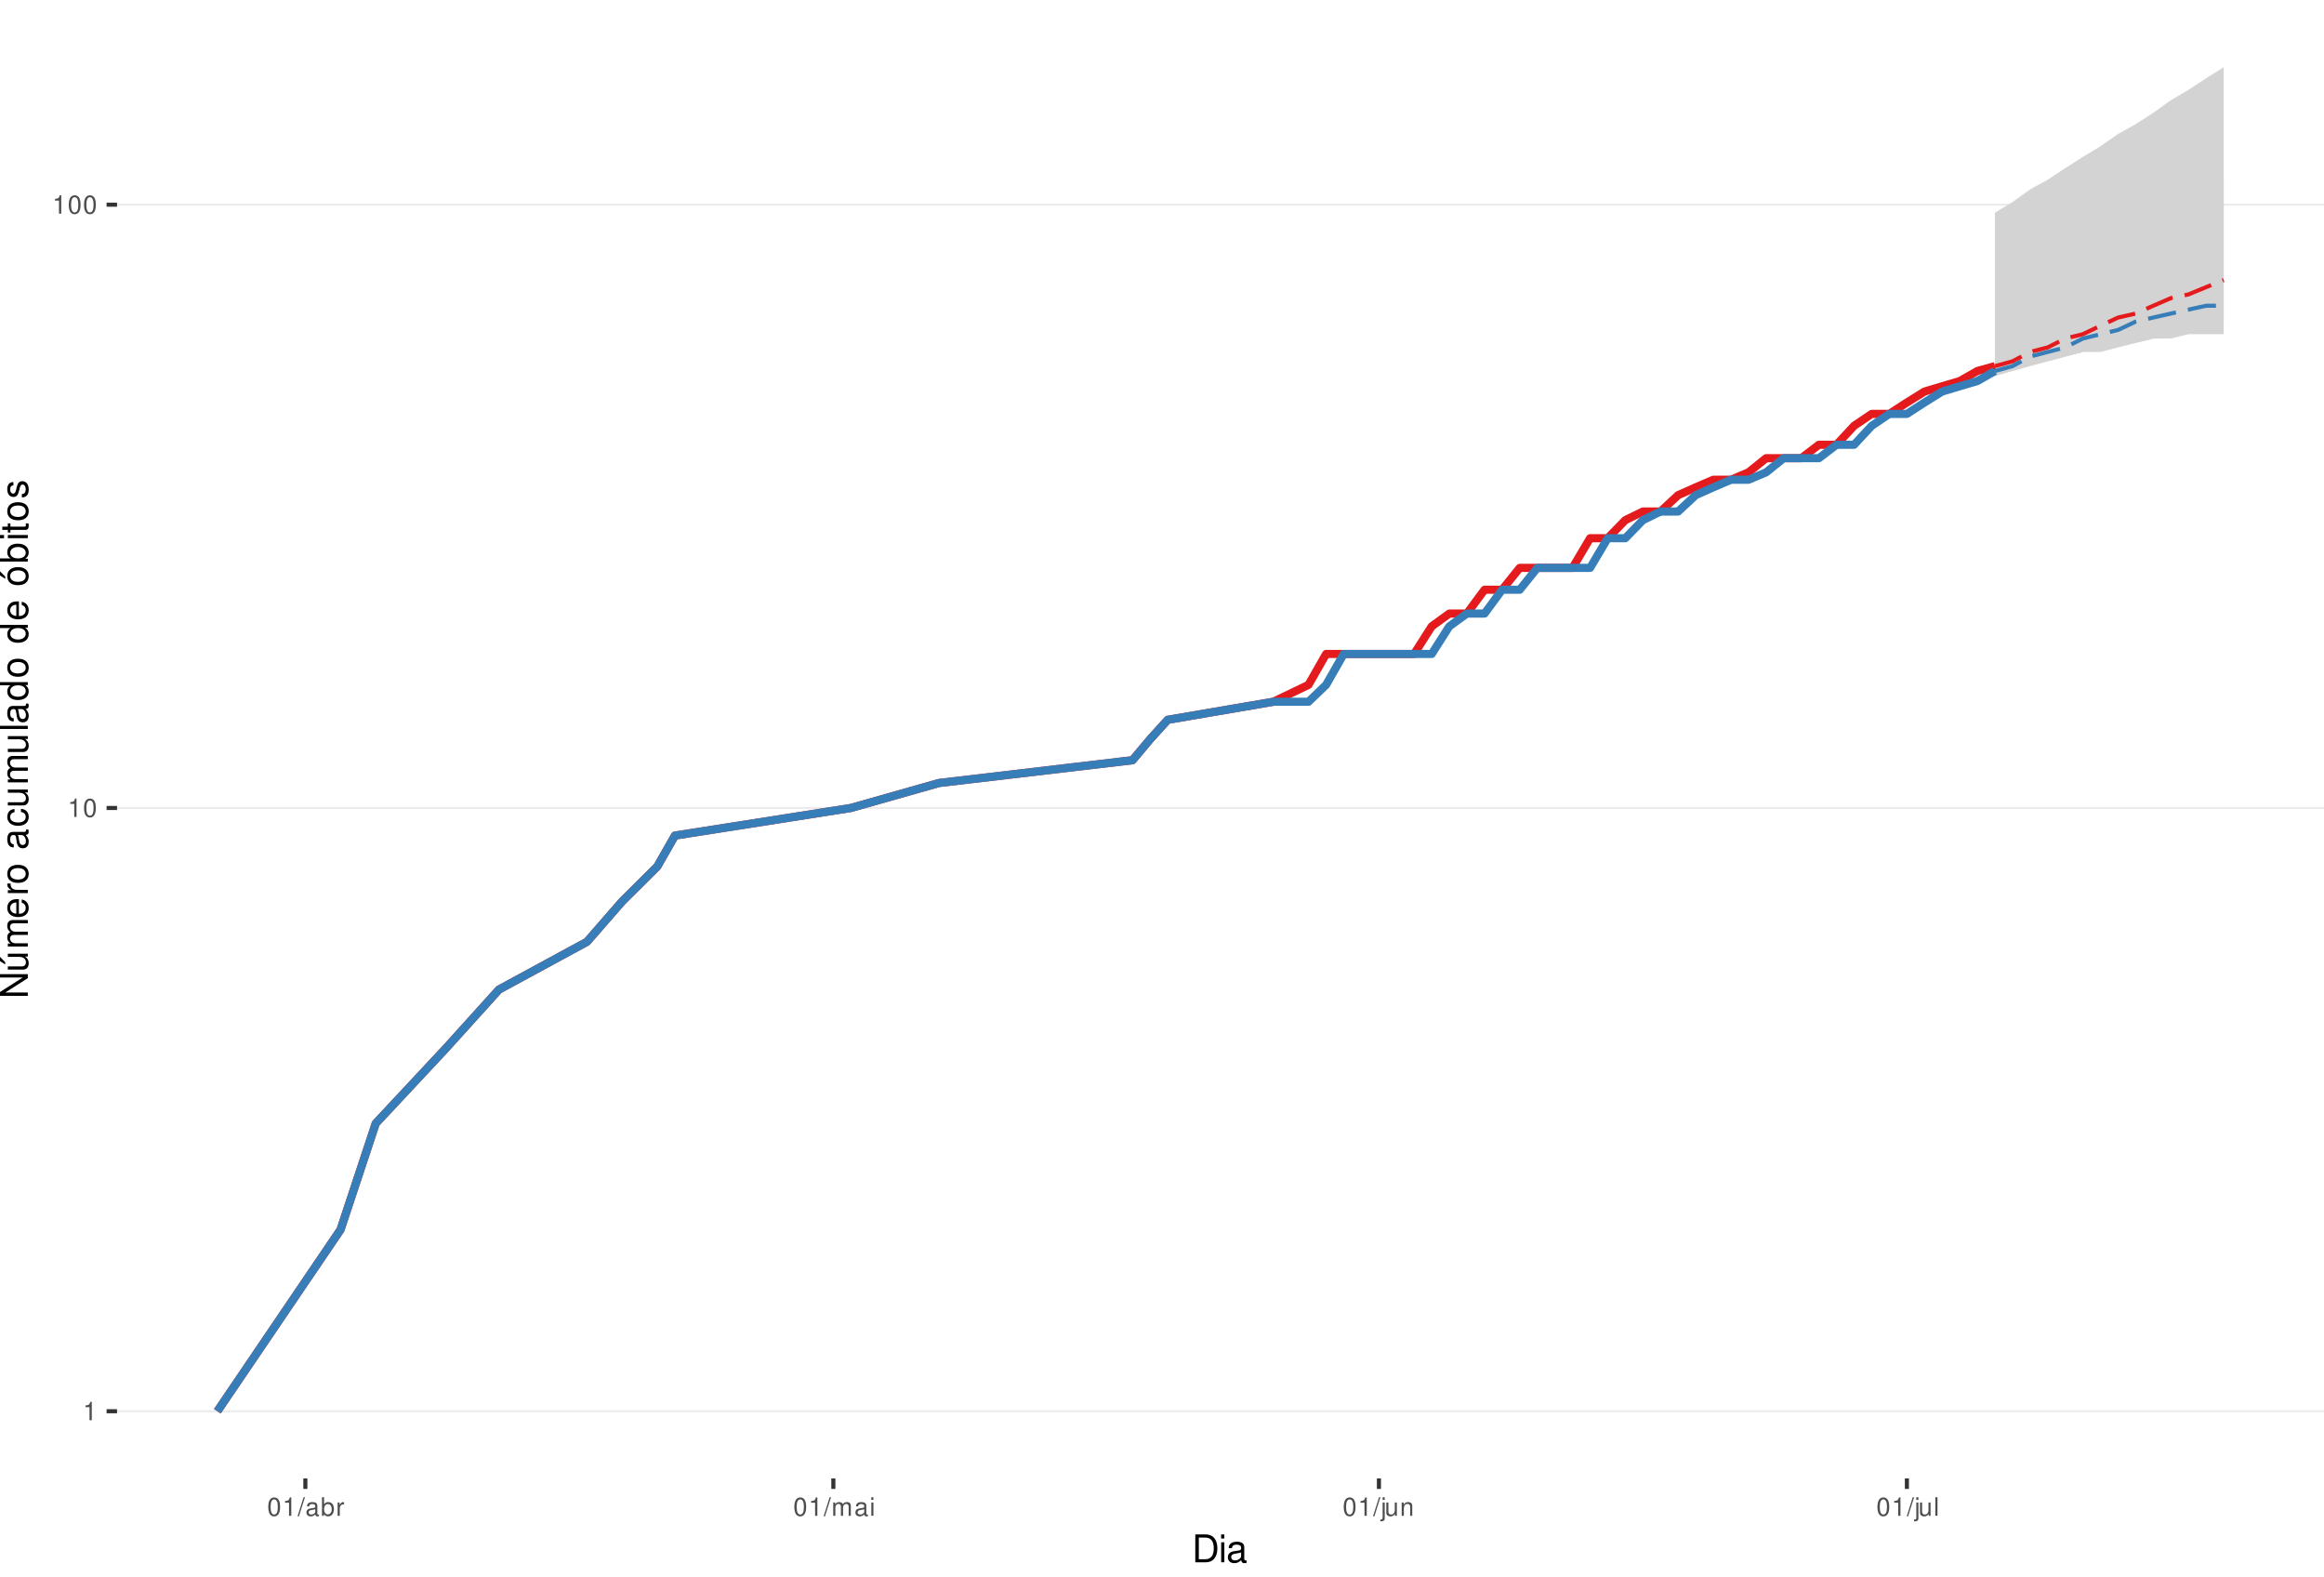
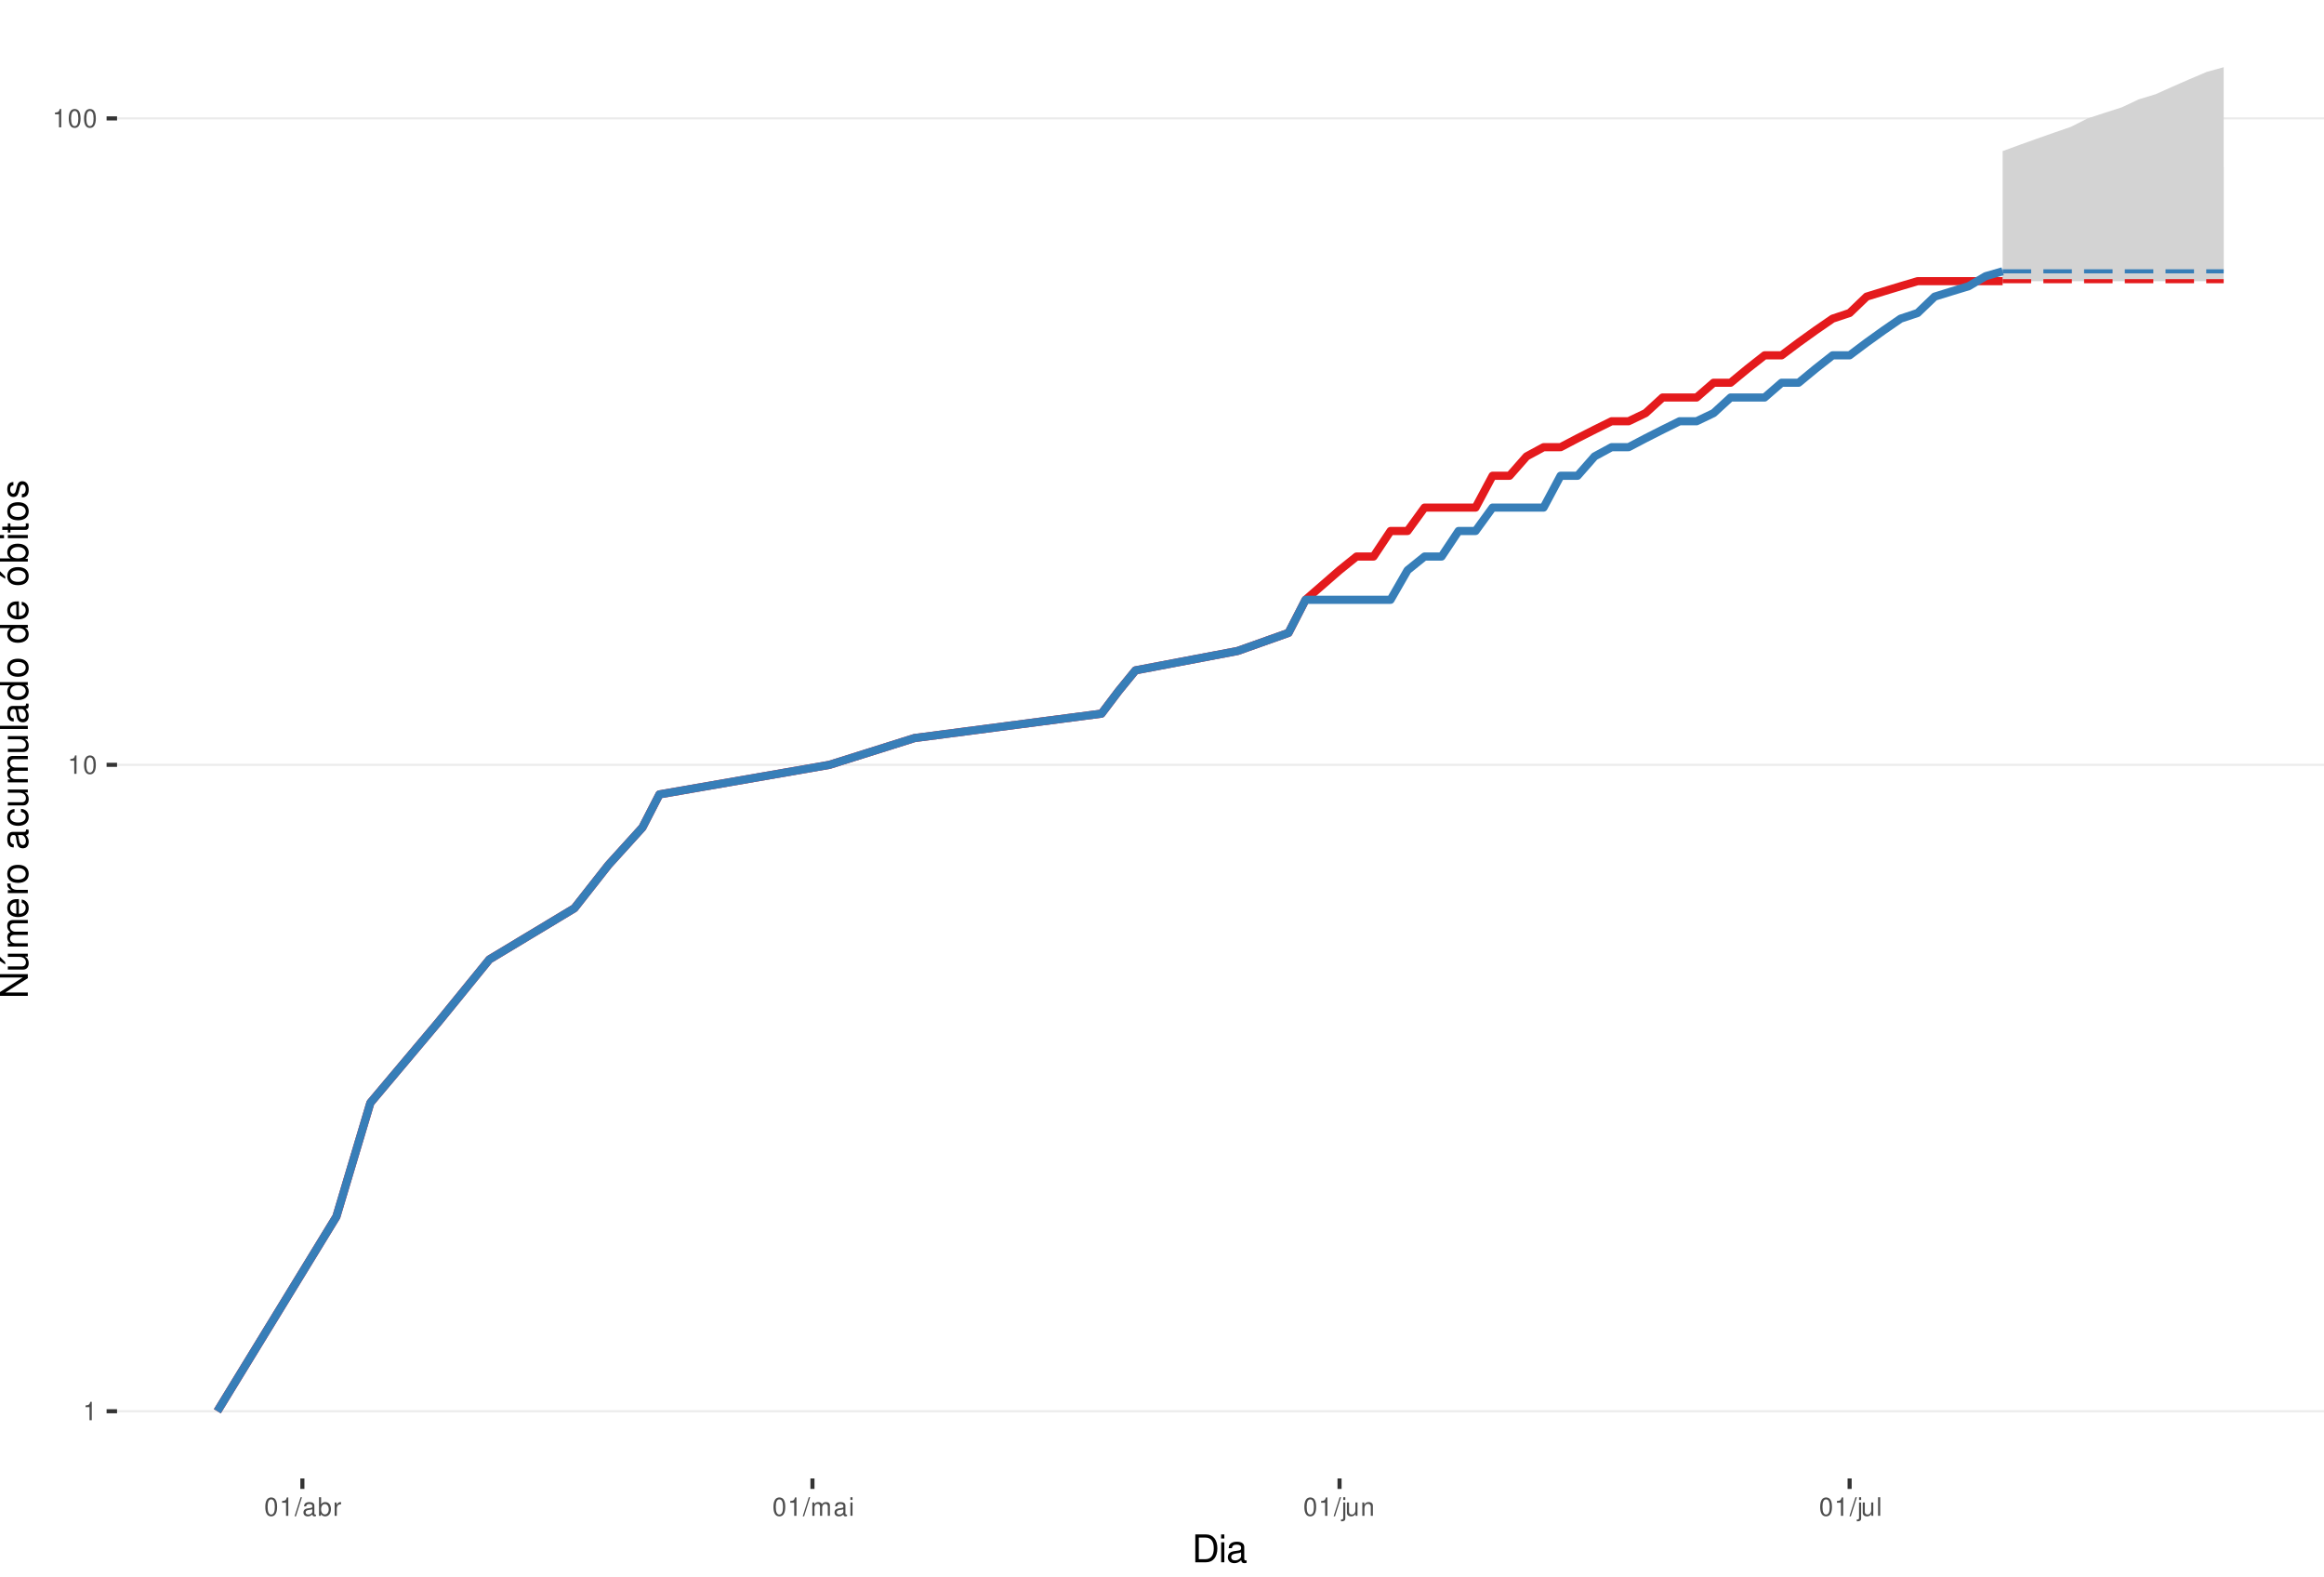
<svg xmlns="http://www.w3.org/2000/svg" xmlns:xlink="http://www.w3.org/1999/xlink" width="609pt" height="413pt" viewBox="0 0 609 413" version="1.1">
  <defs>
    <g>
      <symbol overflow="visible" id="glyph0-0">
        <path style="stroke:none;" d="" />
      </symbol>
      <symbol overflow="visible" id="glyph0-1">
        <path style="stroke:none;" d="M 1.719 -3.422 L 1.719 0 L 2.312 0 L 2.312 -4.812 L 1.922 -4.812 C 1.719 -4.078 1.578 -3.969 0.672 -3.859 L 0.672 -3.422 Z M 1.719 -3.422 " />
      </symbol>
      <symbol overflow="visible" id="glyph0-2">
        <path style="stroke:none;" d="M 1.828 -4.812 C 1.391 -4.812 0.984 -4.609 0.75 -4.281 C 0.438 -3.859 0.281 -3.219 0.281 -2.328 C 0.281 -0.703 0.812 0.156 1.828 0.156 C 2.828 0.156 3.375 -0.703 3.375 -2.297 C 3.375 -3.219 3.234 -3.844 2.922 -4.281 C 2.672 -4.625 2.281 -4.812 1.828 -4.812 Z M 1.828 -4.297 C 2.469 -4.297 2.781 -3.641 2.781 -2.344 C 2.781 -0.969 2.469 -0.328 1.812 -0.328 C 1.203 -0.328 0.891 -1 0.891 -2.328 C 0.891 -3.641 1.203 -4.297 1.828 -4.297 Z M 1.828 -4.297 " />
      </symbol>
      <symbol overflow="visible" id="glyph0-3">
        <path style="stroke:none;" d="M 1.531 -4.859 L -0.047 0.141 L 0.312 0.141 L 1.891 -4.859 Z M 1.531 -4.859 " />
      </symbol>
      <symbol overflow="visible" id="glyph0-4">
        <path style="stroke:none;" d="M 3.562 -0.328 C 3.5 -0.312 3.469 -0.312 3.438 -0.312 C 3.25 -0.312 3.141 -0.406 3.141 -0.578 L 3.141 -2.641 C 3.141 -3.25 2.688 -3.594 1.828 -3.594 C 1.312 -3.594 0.906 -3.438 0.672 -3.188 C 0.516 -3 0.453 -2.797 0.438 -2.453 L 0.984 -2.453 C 1.031 -2.875 1.297 -3.078 1.812 -3.078 C 2.312 -3.078 2.594 -2.891 2.594 -2.562 L 2.594 -2.406 C 2.578 -2.172 2.469 -2.078 2.016 -2.031 C 1.219 -1.922 1.109 -1.891 0.891 -1.812 C 0.484 -1.641 0.281 -1.328 0.281 -0.875 C 0.281 -0.25 0.719 0.156 1.422 0.156 C 1.859 0.156 2.219 0 2.609 -0.359 C 2.656 0 2.828 0.156 3.188 0.156 C 3.297 0.156 3.375 0.141 3.562 0.094 Z M 2.594 -1.094 C 2.594 -0.906 2.531 -0.797 2.375 -0.641 C 2.141 -0.438 1.875 -0.328 1.547 -0.328 C 1.109 -0.328 0.859 -0.547 0.859 -0.891 C 0.859 -1.266 1.094 -1.438 1.703 -1.531 C 2.297 -1.609 2.406 -1.641 2.594 -1.719 Z M 2.594 -1.094 " />
      </symbol>
      <symbol overflow="visible" id="glyph0-5">
        <path style="stroke:none;" d="M 0.359 -4.859 L 0.359 0 L 0.859 0 L 0.859 -0.453 C 1.125 -0.047 1.484 0.156 1.969 0.156 C 2.875 0.156 3.484 -0.594 3.484 -1.75 C 3.484 -2.891 2.922 -3.594 1.984 -3.594 C 1.516 -3.594 1.172 -3.406 0.906 -3.016 L 0.906 -4.859 Z M 1.891 -3.062 C 2.5 -3.062 2.906 -2.531 2.906 -1.703 C 2.906 -0.906 2.484 -0.359 1.891 -0.359 C 1.297 -0.359 0.906 -0.906 0.906 -1.719 C 0.906 -2.531 1.297 -3.062 1.891 -3.062 Z M 1.891 -3.062 " />
      </symbol>
      <symbol overflow="visible" id="glyph0-6">
        <path style="stroke:none;" d="M 0.453 -3.484 L 0.453 0 L 1.016 0 L 1.016 -1.812 C 1.031 -2.656 1.375 -3.016 2.141 -3 L 2.141 -3.562 C 2.047 -3.578 1.984 -3.594 1.922 -3.594 C 1.562 -3.594 1.297 -3.375 0.969 -2.859 L 0.969 -3.484 Z M 0.453 -3.484 " />
      </symbol>
      <symbol overflow="visible" id="glyph0-7">
        <path style="stroke:none;" d="M 0.469 -3.484 L 0.469 0 L 1.031 0 L 1.031 -2.188 C 1.031 -2.703 1.391 -3.109 1.844 -3.109 C 2.25 -3.109 2.484 -2.844 2.484 -2.406 L 2.484 0 L 3.047 0 L 3.047 -2.188 C 3.047 -2.703 3.422 -3.109 3.875 -3.109 C 4.266 -3.109 4.516 -2.844 4.516 -2.406 L 4.516 0 L 5.078 0 L 5.078 -2.609 C 5.078 -3.234 4.719 -3.594 4.062 -3.594 C 3.594 -3.594 3.312 -3.453 2.984 -3.062 C 2.781 -3.422 2.5 -3.594 2.047 -3.594 C 1.578 -3.594 1.266 -3.422 0.984 -3 L 0.984 -3.484 Z M 0.469 -3.484 " />
      </symbol>
      <symbol overflow="visible" id="glyph0-8">
        <path style="stroke:none;" d="M 1 -3.484 L 0.453 -3.484 L 0.453 0 L 1 0 Z M 1 -4.859 L 0.438 -4.859 L 0.438 -4.156 L 1 -4.156 Z M 1 -4.859 " />
      </symbol>
      <symbol overflow="visible" id="glyph0-9">
        <path style="stroke:none;" d="M 0.469 -3.484 L 0.469 0.5 C 0.469 0.859 0.359 0.969 0.016 0.969 C -0.031 0.969 -0.047 0.969 -0.125 0.953 L -0.125 1.438 C -0.047 1.438 -0.016 1.453 0.062 1.453 C 0.688 1.453 1.016 1.203 1.016 0.719 L 1.016 -3.484 Z M 1.016 -4.859 L 0.469 -4.859 L 0.469 -4.156 L 1.016 -4.156 Z M 1.016 -4.859 " />
      </symbol>
      <symbol overflow="visible" id="glyph0-10">
        <path style="stroke:none;" d="M 3.203 0 L 3.203 -3.484 L 2.656 -3.484 L 2.656 -1.516 C 2.656 -0.797 2.281 -0.328 1.703 -0.328 C 1.266 -0.328 0.984 -0.594 0.984 -1.016 L 0.984 -3.484 L 0.438 -3.484 L 0.438 -0.797 C 0.438 -0.219 0.859 0.156 1.547 0.156 C 2.062 0.156 2.391 -0.031 2.703 -0.484 L 2.703 0 Z M 3.203 0 " />
      </symbol>
      <symbol overflow="visible" id="glyph0-11">
        <path style="stroke:none;" d="M 0.469 -3.484 L 0.469 0 L 1.031 0 L 1.031 -1.922 C 1.031 -2.641 1.391 -3.109 1.969 -3.109 C 2.406 -3.109 2.688 -2.828 2.688 -2.422 L 2.688 0 L 3.234 0 L 3.234 -2.641 C 3.234 -3.219 2.812 -3.594 2.141 -3.594 C 1.625 -3.594 1.281 -3.391 0.984 -2.906 L 0.984 -3.484 Z M 0.469 -3.484 " />
      </symbol>
      <symbol overflow="visible" id="glyph0-12">
        <path style="stroke:none;" d="M 1.016 -4.859 L 0.453 -4.859 L 0.453 0 L 1.016 0 Z M 1.016 -4.859 " />
      </symbol>
      <symbol overflow="visible" id="glyph1-0">
        <path style="stroke:none;" d="" />
      </symbol>
      <symbol overflow="visible" id="glyph1-1">
        <path style="stroke:none;" d="M 0.891 0 L 3.703 0 C 5.547 0 6.672 -1.375 6.672 -3.656 C 6.672 -5.906 5.547 -7.297 3.703 -7.297 L 0.891 -7.297 Z M 1.812 -0.812 L 1.812 -6.469 L 3.547 -6.469 C 4.984 -6.469 5.734 -5.5 5.734 -3.641 C 5.734 -1.797 4.984 -0.812 3.547 -0.812 Z M 1.812 -0.812 " />
      </symbol>
      <symbol overflow="visible" id="glyph1-2">
        <path style="stroke:none;" d="M 1.5 -5.234 L 0.672 -5.234 L 0.672 0 L 1.5 0 Z M 1.5 -7.297 L 0.656 -7.297 L 0.656 -6.234 L 1.5 -6.234 Z M 1.5 -7.297 " />
      </symbol>
      <symbol overflow="visible" id="glyph1-3">
        <path style="stroke:none;" d="M 5.344 -0.484 C 5.266 -0.469 5.219 -0.469 5.172 -0.469 C 4.875 -0.469 4.719 -0.625 4.719 -0.875 L 4.719 -3.953 C 4.719 -4.891 4.047 -5.391 2.75 -5.391 C 1.984 -5.391 1.375 -5.172 1.016 -4.781 C 0.766 -4.516 0.672 -4.203 0.656 -3.688 L 1.484 -3.688 C 1.562 -4.328 1.938 -4.625 2.719 -4.625 C 3.484 -4.625 3.891 -4.344 3.891 -3.844 L 3.891 -3.625 C 3.875 -3.266 3.703 -3.125 3.016 -3.047 C 1.844 -2.891 1.656 -2.844 1.344 -2.719 C 0.734 -2.453 0.422 -2 0.422 -1.312 C 0.422 -0.375 1.078 0.234 2.141 0.234 C 2.797 0.234 3.328 0 3.922 -0.547 C 3.984 0 4.234 0.234 4.781 0.234 C 4.953 0.234 5.062 0.203 5.344 0.141 Z M 3.891 -1.656 C 3.891 -1.375 3.812 -1.203 3.562 -0.969 C 3.219 -0.656 2.812 -0.5 2.312 -0.5 C 1.672 -0.5 1.297 -0.812 1.297 -1.344 C 1.297 -1.891 1.656 -2.172 2.547 -2.297 C 3.438 -2.422 3.609 -2.453 3.891 -2.594 Z M 3.891 -1.656 " />
      </symbol>
      <symbol overflow="visible" id="glyph2-0">
        <path style="stroke:none;" d="" />
      </symbol>
      <symbol overflow="visible" id="glyph2-1">
        <path style="stroke:none;" d="M -7.297 -6.453 L -7.297 -5.578 L -1.328 -5.578 L -7.297 -1.766 L -7.297 -0.766 L 0 -0.766 L 0 -1.641 L -5.906 -1.641 L 0 -5.406 L 0 -6.453 Z M -7.297 -6.453 " />
      </symbol>
      <symbol overflow="visible" id="glyph2-2">
        <path style="stroke:none;" d="M 0 -4.812 L -5.234 -4.812 L -5.234 -3.984 L -2.266 -3.984 C -1.203 -3.984 -0.5 -3.438 -0.5 -2.562 C -0.5 -1.906 -0.906 -1.484 -1.531 -1.484 L -5.234 -1.484 L -5.234 -0.656 L -1.203 -0.656 C -0.328 -0.656 0.234 -1.297 0.234 -2.312 C 0.234 -3.094 -0.047 -3.578 -0.734 -4.062 L 0 -4.062 Z M -7.406 -2.953 L -5.922 -2 L -5.922 -2.594 L -7.406 -4.094 Z M -7.406 -2.953 " />
      </symbol>
      <symbol overflow="visible" id="glyph2-3">
        <path style="stroke:none;" d="M -5.234 -0.703 L 0 -0.703 L 0 -1.547 L -3.297 -1.547 C -4.047 -1.547 -4.656 -2.094 -4.656 -2.766 C -4.656 -3.391 -4.281 -3.734 -3.609 -3.734 L 0 -3.734 L 0 -4.578 L -3.297 -4.578 C -4.047 -4.578 -4.656 -5.125 -4.656 -5.812 C -4.656 -6.422 -4.266 -6.781 -3.609 -6.781 L 0 -6.781 L 0 -7.625 L -3.938 -7.625 C -4.875 -7.625 -5.391 -7.078 -5.391 -6.094 C -5.391 -5.406 -5.188 -4.984 -4.594 -4.484 C -5.156 -4.188 -5.391 -3.766 -5.391 -3.078 C -5.391 -2.375 -5.125 -1.906 -4.5 -1.469 L -5.234 -1.469 Z M -5.234 -0.703 " />
      </symbol>
      <symbol overflow="visible" id="glyph2-4">
        <path style="stroke:none;" d="M -2.344 -5.125 C -3.141 -5.125 -3.625 -5.062 -4.016 -4.922 C -4.875 -4.578 -5.391 -3.781 -5.391 -2.797 C -5.391 -1.344 -4.281 -0.406 -2.547 -0.406 C -0.812 -0.406 0.234 -1.297 0.234 -2.781 C 0.234 -3.984 -0.453 -4.812 -1.594 -5.016 L -1.594 -4.188 C -0.906 -3.953 -0.547 -3.484 -0.547 -2.812 C -0.547 -2.281 -0.781 -1.828 -1.219 -1.547 C -1.516 -1.344 -1.812 -1.281 -2.344 -1.266 Z M -3.016 -1.297 C -3.984 -1.359 -4.625 -1.953 -4.625 -2.797 C -4.625 -3.641 -3.953 -4.234 -3.016 -4.234 Z M -3.016 -1.297 " />
      </symbol>
      <symbol overflow="visible" id="glyph2-5">
        <path style="stroke:none;" d="M -5.234 -0.688 L 0 -0.688 L 0 -1.531 L -2.719 -1.531 C -3.984 -1.547 -4.547 -2.062 -4.516 -3.203 L -5.359 -3.203 C -5.375 -3.062 -5.391 -2.984 -5.391 -2.891 C -5.391 -2.344 -5.062 -1.938 -4.297 -1.453 L -5.234 -1.453 Z M -5.234 -0.688 " />
      </symbol>
      <symbol overflow="visible" id="glyph2-6">
        <path style="stroke:none;" d="M -5.391 -2.719 C -5.391 -1.234 -4.344 -0.359 -2.578 -0.359 C -0.812 -0.359 0.234 -1.234 0.234 -2.734 C 0.234 -4.203 -0.812 -5.094 -2.547 -5.094 C -4.359 -5.094 -5.391 -4.234 -5.391 -2.719 Z M -4.625 -2.734 C -4.625 -3.672 -3.844 -4.234 -2.547 -4.234 C -1.312 -4.234 -0.547 -3.656 -0.547 -2.734 C -0.547 -1.797 -1.312 -1.234 -2.578 -1.234 C -3.844 -1.234 -4.625 -1.797 -4.625 -2.734 Z M -4.625 -2.734 " />
      </symbol>
      <symbol overflow="visible" id="glyph2-7">
        <path style="stroke:none;" d="" />
      </symbol>
      <symbol overflow="visible" id="glyph2-8">
        <path style="stroke:none;" d="M -0.484 -5.344 C -0.469 -5.266 -0.469 -5.219 -0.469 -5.172 C -0.469 -4.875 -0.625 -4.719 -0.875 -4.719 L -3.953 -4.719 C -4.891 -4.719 -5.391 -4.047 -5.391 -2.75 C -5.391 -1.984 -5.172 -1.375 -4.781 -1.016 C -4.516 -0.766 -4.203 -0.672 -3.688 -0.656 L -3.688 -1.484 C -4.328 -1.562 -4.625 -1.938 -4.625 -2.719 C -4.625 -3.484 -4.344 -3.891 -3.844 -3.891 L -3.625 -3.891 C -3.266 -3.875 -3.125 -3.703 -3.047 -3.016 C -2.891 -1.844 -2.844 -1.656 -2.719 -1.344 C -2.453 -0.734 -2 -0.422 -1.312 -0.422 C -0.375 -0.422 0.234 -1.078 0.234 -2.141 C 0.234 -2.797 0 -3.328 -0.547 -3.922 C 0 -3.984 0.234 -4.234 0.234 -4.781 C 0.234 -4.953 0.203 -5.062 0.141 -5.344 Z M -1.656 -3.891 C -1.375 -3.891 -1.203 -3.812 -0.969 -3.562 C -0.656 -3.219 -0.5 -2.812 -0.5 -2.312 C -0.5 -1.672 -0.812 -1.297 -1.344 -1.297 C -1.891 -1.297 -2.172 -1.656 -2.297 -2.547 C -2.422 -3.438 -2.453 -3.609 -2.594 -3.891 Z M -1.656 -3.891 " />
      </symbol>
      <symbol overflow="visible" id="glyph2-9">
        <path style="stroke:none;" d="M -3.484 -4.703 C -3.984 -4.672 -4.312 -4.562 -4.609 -4.359 C -5.094 -4 -5.391 -3.375 -5.391 -2.641 C -5.391 -1.219 -4.266 -0.312 -2.531 -0.312 C -0.844 -0.312 0.234 -1.203 0.234 -2.625 C 0.234 -3.875 -0.516 -4.672 -1.797 -4.766 L -1.797 -3.938 C -0.953 -3.797 -0.547 -3.359 -0.547 -2.656 C -0.547 -1.734 -1.297 -1.188 -2.531 -1.188 C -3.844 -1.188 -4.625 -1.719 -4.625 -2.625 C -4.625 -3.328 -4.203 -3.766 -3.484 -3.875 Z M -3.484 -4.703 " />
      </symbol>
      <symbol overflow="visible" id="glyph2-10">
        <path style="stroke:none;" d="M 0 -4.812 L -5.234 -4.812 L -5.234 -3.984 L -2.266 -3.984 C -1.203 -3.984 -0.5 -3.438 -0.5 -2.562 C -0.5 -1.906 -0.906 -1.484 -1.531 -1.484 L -5.234 -1.484 L -5.234 -0.656 L -1.203 -0.656 C -0.328 -0.656 0.234 -1.297 0.234 -2.312 C 0.234 -3.094 -0.047 -3.578 -0.734 -4.062 L 0 -4.062 Z M 0 -4.812 " />
      </symbol>
      <symbol overflow="visible" id="glyph2-11">
        <path style="stroke:none;" d="M -7.297 -1.516 L -7.297 -0.688 L 0 -0.688 L 0 -1.516 Z M -7.297 -1.516 " />
      </symbol>
      <symbol overflow="visible" id="glyph2-12">
        <path style="stroke:none;" d="M -7.297 -4.953 L -7.297 -4.125 L -4.578 -4.125 C -5.109 -3.766 -5.391 -3.203 -5.391 -2.516 C -5.391 -1.156 -4.297 -0.266 -2.625 -0.266 C -0.859 -0.266 0.234 -1.125 0.234 -2.547 C 0.234 -3.266 -0.047 -3.766 -0.688 -4.203 L 0 -4.203 L 0 -4.953 Z M -4.609 -2.656 C -4.609 -3.547 -3.812 -4.125 -2.562 -4.125 C -1.344 -4.125 -0.547 -3.547 -0.547 -2.656 C -0.547 -1.734 -1.359 -1.125 -2.578 -1.125 C -3.797 -1.125 -4.609 -1.734 -4.609 -2.656 Z M -4.609 -2.656 " />
      </symbol>
      <symbol overflow="visible" id="glyph2-13">
        <path style="stroke:none;" d="M -5.391 -2.719 C -5.391 -1.234 -4.344 -0.359 -2.578 -0.359 C -0.812 -0.359 0.234 -1.234 0.234 -2.734 C 0.234 -4.203 -0.812 -5.094 -2.547 -5.094 C -4.359 -5.094 -5.391 -4.234 -5.391 -2.719 Z M -4.625 -2.734 C -4.625 -3.672 -3.844 -4.234 -2.547 -4.234 C -1.312 -4.234 -0.547 -3.656 -0.547 -2.734 C -0.547 -1.797 -1.312 -1.234 -2.578 -1.234 C -3.844 -1.234 -4.625 -1.797 -4.625 -2.734 Z M -7.406 -2.984 L -5.922 -2.016 L -5.922 -2.625 L -7.406 -4.109 Z M -7.406 -2.984 " />
      </symbol>
      <symbol overflow="visible" id="glyph2-14">
        <path style="stroke:none;" d="M -7.297 -0.547 L 0 -0.547 L 0 -1.297 L -0.672 -1.297 C -0.062 -1.688 0.234 -2.219 0.234 -2.953 C 0.234 -4.328 -0.906 -5.234 -2.641 -5.234 C -4.344 -5.234 -5.391 -4.375 -5.391 -2.984 C -5.391 -2.266 -5.125 -1.766 -4.531 -1.375 L -7.297 -1.375 Z M -4.609 -2.828 C -4.609 -3.766 -3.797 -4.359 -2.547 -4.359 C -1.359 -4.359 -0.547 -3.734 -0.547 -2.828 C -0.547 -1.938 -1.344 -1.375 -2.578 -1.375 C -3.812 -1.375 -4.609 -1.938 -4.609 -2.828 Z M -4.609 -2.828 " />
      </symbol>
      <symbol overflow="visible" id="glyph2-15">
        <path style="stroke:none;" d="M -5.234 -1.5 L -5.234 -0.672 L 0 -0.672 L 0 -1.5 Z M -7.297 -1.5 L -7.297 -0.656 L -6.234 -0.656 L -6.234 -1.5 Z M -7.297 -1.5 " />
      </symbol>
      <symbol overflow="visible" id="glyph2-16">
        <path style="stroke:none;" d="M -5.234 -2.547 L -5.234 -1.688 L -6.688 -1.688 L -6.688 -0.844 L -5.234 -0.844 L -5.234 -0.141 L -4.562 -0.141 L -4.562 -0.844 L -0.594 -0.844 C -0.062 -0.844 0.234 -1.203 0.234 -1.859 C 0.234 -2.078 0.203 -2.266 0.156 -2.547 L -0.547 -2.547 C -0.516 -2.422 -0.5 -2.312 -0.5 -2.141 C -0.5 -1.781 -0.594 -1.688 -0.969 -1.688 L -4.562 -1.688 L -4.562 -2.547 Z M -5.234 -2.547 " />
      </symbol>
      <symbol overflow="visible" id="glyph2-17">
        <path style="stroke:none;" d="M -3.781 -4.375 C -4.812 -4.375 -5.391 -3.688 -5.391 -2.484 C -5.391 -1.266 -4.766 -0.469 -3.797 -0.469 C -2.969 -0.469 -2.578 -0.891 -2.281 -2.125 L -2.094 -2.906 C -1.953 -3.484 -1.734 -3.719 -1.375 -3.719 C -0.875 -3.719 -0.547 -3.234 -0.547 -2.5 C -0.547 -2.047 -0.672 -1.672 -0.891 -1.453 C -1.047 -1.328 -1.188 -1.266 -1.562 -1.219 L -1.562 -0.344 C -0.344 -0.375 0.234 -1.062 0.234 -2.438 C 0.234 -3.75 -0.422 -4.594 -1.438 -4.594 C -2.203 -4.594 -2.641 -4.156 -2.891 -3.109 L -3.078 -2.312 C -3.234 -1.625 -3.453 -1.344 -3.828 -1.344 C -4.312 -1.344 -4.625 -1.766 -4.625 -2.453 C -4.625 -3.125 -4.328 -3.484 -3.781 -3.5 Z M -3.781 -4.375 " />
      </symbol>
    </g>
    <clipPath id="clip1">
      <path d="M 30.672 0 L 609 0 L 609 387.328 L 30.672 387.328 Z M 30.672 0 " />
    </clipPath>
    <clipPath id="clip2">
      <path d="M 30.672 369 L 609 369 L 609 370 L 30.672 370 Z M 30.672 369 " />
    </clipPath>
    <clipPath id="clip3">
-       <path d="M 30.672 211 L 609 211 L 609 212 L 30.672 212 Z M 30.672 211 " />
+       <path d="M 30.672 200 L 609 200 L 609 201 L 30.672 201 Z M 30.672 200 " />
    </clipPath>
    <clipPath id="clip4">
-       <path d="M 30.672 53 L 609 53 L 609 54 L 30.672 54 Z M 30.672 53 " />
+       <path d="M 30.672 30 L 609 30 L 609 32 L 30.672 32 Z M 30.672 30 " />
    </clipPath>
  </defs>
  <g id="surface46">
    <rect x="0" y="0" width="609" height="413" style="fill:rgb(100%,100%,100%);fill-opacity:1;stroke:none;" />
    <rect x="0" y="0" width="609" height="413" style="fill:rgb(100%,100%,100%);fill-opacity:1;stroke:none;" />
    <path style="fill:none;stroke-width:1.067;stroke-linecap:round;stroke-linejoin:round;stroke:rgb(100%,100%,100%);stroke-opacity:1;stroke-miterlimit:10;" d="M 0 413 L 609 413 L 609 0 L 0 0 Z M 0 413 " />
    <g clip-path="url(#clip1)" clip-rule="nonzero">
      <path style=" stroke:none;fill-rule:nonzero;fill:rgb(100%,100%,100%);fill-opacity:1;" d="M 30.672 387.328 L 609 387.328 L 609 0 L 30.672 0 Z M 30.672 387.328 " />
    </g>
    <g clip-path="url(#clip2)" clip-rule="nonzero">
      <path style="fill:none;stroke-width:0.533;stroke-linecap:butt;stroke-linejoin:round;stroke:rgb(92.157%,92.157%,92.157%);stroke-opacity:1;stroke-miterlimit:10;" d="M 30.672 369.723 L 609 369.723 " />
    </g>
    <g clip-path="url(#clip3)" clip-rule="nonzero">
-       <path style="fill:none;stroke-width:0.533;stroke-linecap:butt;stroke-linejoin:round;stroke:rgb(92.157%,92.157%,92.157%);stroke-opacity:1;stroke-miterlimit:10;" d="M 30.672 211.672 L 609 211.672 " />
+       <path style="fill:none;stroke-width:0.533;stroke-linecap:butt;stroke-linejoin:round;stroke:rgb(92.157%,92.157%,92.157%);stroke-opacity:1;stroke-miterlimit:10;" d="M 30.672 200.371 L 609 200.371 " />
    </g>
    <g clip-path="url(#clip4)" clip-rule="nonzero">
-       <path style="fill:none;stroke-width:0.533;stroke-linecap:butt;stroke-linejoin:round;stroke:rgb(92.157%,92.157%,92.157%);stroke-opacity:1;stroke-miterlimit:10;" d="M 30.672 53.625 L 609 53.625 " />
-     </g>
-     <path style=" stroke:none;fill-rule:nonzero;fill:rgb(82.745%,82.745%,82.745%);fill-opacity:1;" d="M 522.758 55.715 L 527.371 52.941 L 531.98 49.625 L 536.594 47.082 L 541.207 44.031 L 545.816 41.109 L 550.43 38.309 L 555.043 35.09 L 559.652 32.516 L 564.266 29.555 L 568.875 26.25 L 573.488 23.543 L 578.102 20.508 L 582.711 17.605 L 582.711 84.258 L 578.102 85.336 L 573.488 86.438 L 568.875 87.551 L 564.266 88.688 L 559.652 89.84 L 555.043 89.84 L 550.43 91.012 L 545.816 92.207 L 541.207 93.422 L 536.594 94.66 L 531.98 95.918 L 527.371 97.203 L 522.758 98.508 Z M 522.758 55.715 " />
-     <path style=" stroke:none;fill-rule:nonzero;fill:rgb(82.745%,82.745%,82.745%);fill-opacity:1;" d="M 522.758 97.203 L 527.371 91.012 L 531.98 85.336 L 536.594 80.094 L 541.207 75.227 L 545.816 70.676 L 550.43 66.414 L 555.043 63.184 L 559.652 59.348 L 564.266 55.715 L 568.875 52.941 L 573.488 50.273 L 578.102 48.34 L 582.711 47.082 L 582.711 87.551 L 573.488 87.551 L 568.875 88.688 L 564.266 88.688 L 559.652 89.84 L 555.043 91.012 L 550.43 92.207 L 545.816 92.207 L 541.207 93.422 L 536.594 94.66 L 531.98 94.66 L 527.371 95.918 Z M 522.758 97.203 " />
-     <path style="fill:none;stroke-width:2.134;stroke-linecap:butt;stroke-linejoin:round;stroke:rgb(89.412%,10.196%,10.98%);stroke-opacity:1;stroke-miterlimit:10;" d="M 56.957 369.723 L 89.242 322.145 L 98.465 294.312 L 116.914 274.566 L 130.75 259.25 L 153.809 246.734 L 163.031 236.156 L 172.254 226.988 L 176.867 218.906 L 222.984 211.672 L 246.047 205.133 L 296.777 199.16 L 301.387 193.664 L 306 188.578 L 333.672 183.844 L 342.895 179.41 L 347.508 171.328 L 370.566 171.328 L 375.18 164.094 L 379.789 160.746 L 384.402 160.746 L 389.016 154.504 L 393.625 154.504 L 398.238 148.777 L 412.074 148.777 L 416.684 141 L 421.297 141 L 425.91 136.266 L 430.52 134.012 L 435.133 134.012 L 439.746 129.723 L 444.355 127.672 L 448.969 125.684 L 453.578 125.684 L 458.191 123.75 L 462.805 120.039 L 472.027 120.039 L 476.641 116.52 L 481.25 116.52 L 485.863 111.555 L 490.477 108.434 L 495.086 108.434 L 499.699 105.449 L 504.309 102.586 L 508.922 101.199 L 513.535 99.84 L 518.145 97.203 L 522.758 95.918 " />
-     <path style="fill:none;stroke-width:1.067;stroke-linecap:butt;stroke-linejoin:round;stroke:rgb(89.412%,10.196%,10.98%);stroke-opacity:1;stroke-dasharray:7.469,3.201;stroke-miterlimit:10;" d="M 522.758 95.918 L 527.371 94.66 L 531.98 92.207 L 536.594 91.012 L 541.207 88.688 L 545.816 87.551 L 550.43 85.336 L 555.043 83.191 L 559.652 82.145 L 564.266 80.094 L 568.875 78.105 L 573.488 77.133 L 578.102 75.227 L 582.711 73.371 " />
-     <path style="fill:none;stroke-width:2.134;stroke-linecap:butt;stroke-linejoin:round;stroke:rgb(21.569%,49.412%,72.157%);stroke-opacity:1;stroke-miterlimit:10;" d="M 56.957 369.723 L 89.242 322.145 L 98.465 294.312 L 116.914 274.566 L 130.75 259.25 L 153.809 246.734 L 163.031 236.156 L 172.254 226.988 L 176.867 218.906 L 222.984 211.672 L 246.047 205.133 L 296.777 199.16 L 301.387 193.664 L 306 188.578 L 333.672 183.844 L 342.895 183.844 L 347.508 179.41 L 352.117 171.328 L 375.18 171.328 L 379.789 164.094 L 384.402 160.746 L 389.016 160.746 L 393.625 154.504 L 398.238 154.504 L 402.848 148.777 L 416.684 148.777 L 421.297 141 L 425.91 141 L 430.52 136.266 L 435.133 134.012 L 439.746 134.012 L 444.355 129.723 L 448.969 127.672 L 453.578 125.684 L 458.191 125.684 L 462.805 123.75 L 467.414 120.039 L 476.641 120.039 L 481.25 116.52 L 485.863 116.52 L 490.477 111.555 L 495.086 108.434 L 499.699 108.434 L 504.309 105.449 L 508.922 102.586 L 513.535 101.199 L 518.145 99.84 L 522.758 97.203 " />
-     <path style="fill:none;stroke-width:1.067;stroke-linecap:butt;stroke-linejoin:round;stroke:rgb(21.569%,49.412%,72.157%);stroke-opacity:1;stroke-dasharray:7.469,3.201;stroke-miterlimit:10;" d="M 522.758 97.203 L 527.371 95.918 L 531.98 93.422 L 536.594 92.207 L 541.207 91.012 L 545.816 88.688 L 550.43 87.551 L 555.043 86.438 L 559.652 84.258 L 564.266 83.191 L 568.875 82.145 L 573.488 81.113 L 578.102 80.094 L 582.711 80.094 " />
+       <path style="fill:none;stroke-width:0.533;stroke-linecap:butt;stroke-linejoin:round;stroke:rgb(92.157%,92.157%,92.157%);stroke-opacity:1;stroke-miterlimit:10;" d="M 30.672 31.016 L 609 31.016 " />
+     </g>
+     <path style=" stroke:none;fill-rule:nonzero;fill:rgb(82.745%,82.745%,82.745%);fill-opacity:1;" d="M 524.789 39.586 L 529.246 37.953 L 533.703 36.352 L 538.156 34.789 L 542.613 33.254 L 547.066 31.016 L 551.523 29.559 L 555.98 28.129 L 560.434 26.039 L 564.891 24.676 L 569.348 22.68 L 573.801 20.734 L 578.258 18.844 L 582.711 17.605 L 582.711 73.66 L 524.789 73.66 Z M 524.789 39.586 " />
+     <path style=" stroke:none;fill-rule:nonzero;fill:rgb(82.745%,82.745%,82.745%);fill-opacity:1;" d="M 524.789 71.078 L 529.246 68.586 L 533.703 64.996 L 538.156 62.699 L 542.613 60.469 L 547.066 58.309 L 551.523 56.207 L 555.98 53.16 L 560.434 51.199 L 564.891 49.289 L 569.348 47.426 L 573.801 45.613 L 578.258 43.84 L 582.711 43.84 L 582.711 71.078 Z M 524.789 71.078 " />
+     <path style="fill:none;stroke-width:2.134;stroke-linecap:butt;stroke-linejoin:round;stroke:rgb(89.412%,10.196%,10.98%);stroke-opacity:1;stroke-miterlimit:10;" d="M 56.957 369.723 L 88.148 318.742 L 97.059 288.922 L 114.883 267.762 L 128.246 251.352 L 150.523 237.941 L 159.438 226.602 L 168.348 216.781 L 172.805 208.117 L 217.359 200.371 L 239.637 193.359 L 288.648 186.961 L 293.102 181.074 L 297.559 175.621 L 324.293 170.547 L 337.656 165.801 L 342.113 157.137 L 351.023 149.387 L 355.48 145.801 L 359.934 145.801 L 364.391 139.109 L 368.848 139.109 L 373.301 132.977 L 386.668 132.977 L 391.125 124.641 L 395.578 124.641 L 400.035 119.566 L 404.492 117.156 L 408.945 117.156 L 413.402 114.82 L 417.859 112.559 L 422.312 110.359 L 426.77 110.359 L 431.223 108.23 L 435.68 104.141 L 444.59 104.141 L 449.047 100.27 L 453.5 100.27 L 457.957 96.594 L 462.414 93.09 L 466.867 93.09 L 471.324 89.746 L 475.781 86.547 L 480.234 83.48 L 484.691 81.996 L 489.145 77.711 L 493.602 76.336 L 498.059 74.984 L 502.512 73.66 L 524.789 73.66 " />
+     <path style="fill:none;stroke-width:1.067;stroke-linecap:butt;stroke-linejoin:round;stroke:rgb(89.412%,10.196%,10.98%);stroke-opacity:1;stroke-dasharray:7.469,3.201;stroke-miterlimit:10;" d="M 524.789 73.66 L 582.711 73.66 " />
+     <path style="fill:none;stroke-width:2.134;stroke-linecap:butt;stroke-linejoin:round;stroke:rgb(21.569%,49.412%,72.157%);stroke-opacity:1;stroke-miterlimit:10;" d="M 56.957 369.723 L 88.148 318.742 L 97.059 288.922 L 114.883 267.762 L 128.246 251.352 L 150.523 237.941 L 159.438 226.602 L 168.348 216.781 L 172.805 208.117 L 217.359 200.371 L 239.637 193.359 L 288.648 186.961 L 293.102 181.074 L 297.559 175.621 L 324.293 170.547 L 337.656 165.801 L 342.113 157.137 L 364.391 157.137 L 368.848 149.387 L 373.301 145.801 L 377.758 145.801 L 382.215 139.109 L 386.668 139.109 L 391.125 132.977 L 404.492 132.977 L 408.945 124.641 L 413.402 124.641 L 417.859 119.566 L 422.312 117.156 L 426.77 117.156 L 431.223 114.82 L 435.68 112.559 L 440.137 110.359 L 444.59 110.359 L 449.047 108.23 L 453.5 104.141 L 462.414 104.141 L 466.867 100.27 L 471.324 100.27 L 475.781 96.594 L 480.234 93.09 L 484.691 93.09 L 489.145 89.746 L 493.602 86.547 L 498.059 83.48 L 502.512 81.996 L 506.969 77.711 L 511.422 76.336 L 515.879 74.984 L 520.336 72.359 L 524.789 71.078 " />
+     <path style="fill:none;stroke-width:1.067;stroke-linecap:butt;stroke-linejoin:round;stroke:rgb(21.569%,49.412%,72.157%);stroke-opacity:1;stroke-dasharray:7.469,3.201;stroke-miterlimit:10;" d="M 524.789 71.078 L 582.711 71.078 " />
    <g style="fill:rgb(30.196%,30.196%,30.196%);fill-opacity:1;">
      <use xlink:href="#glyph0-1" x="21.738" y="372.07" />
    </g>
    <g style="fill:rgb(30.196%,30.196%,30.196%);fill-opacity:1;">
-       <use xlink:href="#glyph0-1" x="17.738" y="214.02" />
-       <use xlink:href="#glyph0-2" x="21.738" y="214.02" />
-     </g>
-     <g style="fill:rgb(30.196%,30.196%,30.196%);fill-opacity:1;">
-       <use xlink:href="#glyph0-1" x="13.738" y="55.973" />
-       <use xlink:href="#glyph0-2" x="17.738" y="55.973" />
-       <use xlink:href="#glyph0-2" x="21.738" y="55.973" />
+       <use xlink:href="#glyph0-1" x="17.738" y="202.719" />
+       <use xlink:href="#glyph0-2" x="21.738" y="202.719" />
+     </g>
+     <g style="fill:rgb(30.196%,30.196%,30.196%);fill-opacity:1;">
+       <use xlink:href="#glyph0-1" x="13.738" y="33.363" />
+       <use xlink:href="#glyph0-2" x="17.738" y="33.363" />
+       <use xlink:href="#glyph0-2" x="21.738" y="33.363" />
    </g>
    <path style="fill:none;stroke-width:1.067;stroke-linecap:butt;stroke-linejoin:round;stroke:rgb(20%,20%,20%);stroke-opacity:1;stroke-miterlimit:10;" d="M 27.93 369.723 L 30.672 369.723 " />
-     <path style="fill:none;stroke-width:1.067;stroke-linecap:butt;stroke-linejoin:round;stroke:rgb(20%,20%,20%);stroke-opacity:1;stroke-miterlimit:10;" d="M 27.93 211.672 L 30.672 211.672 " />
-     <path style="fill:none;stroke-width:1.067;stroke-linecap:butt;stroke-linejoin:round;stroke:rgb(20%,20%,20%);stroke-opacity:1;stroke-miterlimit:10;" d="M 27.93 53.625 L 30.672 53.625 " />
-     <path style="fill:none;stroke-width:1.067;stroke-linecap:butt;stroke-linejoin:round;stroke:rgb(20%,20%,20%);stroke-opacity:1;stroke-miterlimit:10;" d="M 80.02 390.07 L 80.02 387.328 " />
-     <path style="fill:none;stroke-width:1.067;stroke-linecap:butt;stroke-linejoin:round;stroke:rgb(20%,20%,20%);stroke-opacity:1;stroke-miterlimit:10;" d="M 218.375 390.07 L 218.375 387.328 " />
-     <path style="fill:none;stroke-width:1.067;stroke-linecap:butt;stroke-linejoin:round;stroke:rgb(20%,20%,20%);stroke-opacity:1;stroke-miterlimit:10;" d="M 361.344 390.07 L 361.344 387.328 " />
-     <path style="fill:none;stroke-width:1.067;stroke-linecap:butt;stroke-linejoin:round;stroke:rgb(20%,20%,20%);stroke-opacity:1;stroke-miterlimit:10;" d="M 499.699 390.07 L 499.699 387.328 " />
-     <g style="fill:rgb(30.196%,30.196%,30.196%);fill-opacity:1;">
-       <use xlink:href="#glyph0-2" x="70.02" y="397.109" />
-       <use xlink:href="#glyph0-1" x="74.02" y="397.109" />
-       <use xlink:href="#glyph0-3" x="78.02" y="397.109" />
-       <use xlink:href="#glyph0-4" x="80.02" y="397.109" />
-       <use xlink:href="#glyph0-5" x="84.02" y="397.109" />
-       <use xlink:href="#glyph0-6" x="88.02" y="397.109" />
-     </g>
-     <g style="fill:rgb(30.196%,30.196%,30.196%);fill-opacity:1;">
-       <use xlink:href="#glyph0-2" x="207.875" y="397.109" />
-       <use xlink:href="#glyph0-1" x="211.875" y="397.109" />
-       <use xlink:href="#glyph0-3" x="215.875" y="397.109" />
-       <use xlink:href="#glyph0-7" x="217.875" y="397.109" />
-       <use xlink:href="#glyph0-4" x="223.875" y="397.109" />
-       <use xlink:href="#glyph0-8" x="227.875" y="397.109" />
-     </g>
-     <g style="fill:rgb(30.196%,30.196%,30.196%);fill-opacity:1;">
-       <use xlink:href="#glyph0-2" x="351.844" y="397.109" />
-       <use xlink:href="#glyph0-1" x="355.844" y="397.109" />
-       <use xlink:href="#glyph0-3" x="359.844" y="397.109" />
-       <use xlink:href="#glyph0-9" x="361.844" y="397.109" />
-       <use xlink:href="#glyph0-10" x="362.844" y="397.109" />
-       <use xlink:href="#glyph0-11" x="366.844" y="397.109" />
-     </g>
-     <g style="fill:rgb(30.196%,30.196%,30.196%);fill-opacity:1;">
-       <use xlink:href="#glyph0-2" x="491.699" y="397.109" />
-       <use xlink:href="#glyph0-1" x="495.699" y="397.109" />
-       <use xlink:href="#glyph0-3" x="499.699" y="397.109" />
-       <use xlink:href="#glyph0-9" x="501.699" y="397.109" />
-       <use xlink:href="#glyph0-10" x="502.699" y="397.109" />
-       <use xlink:href="#glyph0-12" x="506.699" y="397.109" />
+     <path style="fill:none;stroke-width:1.067;stroke-linecap:butt;stroke-linejoin:round;stroke:rgb(20%,20%,20%);stroke-opacity:1;stroke-miterlimit:10;" d="M 27.93 200.371 L 30.672 200.371 " />
+     <path style="fill:none;stroke-width:1.067;stroke-linecap:butt;stroke-linejoin:round;stroke:rgb(20%,20%,20%);stroke-opacity:1;stroke-miterlimit:10;" d="M 27.93 31.016 L 30.672 31.016 " />
+     <path style="fill:none;stroke-width:1.067;stroke-linecap:butt;stroke-linejoin:round;stroke:rgb(20%,20%,20%);stroke-opacity:1;stroke-miterlimit:10;" d="M 79.238 390.07 L 79.238 387.328 " />
+     <path style="fill:none;stroke-width:1.067;stroke-linecap:butt;stroke-linejoin:round;stroke:rgb(20%,20%,20%);stroke-opacity:1;stroke-miterlimit:10;" d="M 212.902 390.07 L 212.902 387.328 " />
+     <path style="fill:none;stroke-width:1.067;stroke-linecap:butt;stroke-linejoin:round;stroke:rgb(20%,20%,20%);stroke-opacity:1;stroke-miterlimit:10;" d="M 351.023 390.07 L 351.023 387.328 " />
+     <path style="fill:none;stroke-width:1.067;stroke-linecap:butt;stroke-linejoin:round;stroke:rgb(20%,20%,20%);stroke-opacity:1;stroke-miterlimit:10;" d="M 484.691 390.07 L 484.691 387.328 " />
+     <g style="fill:rgb(30.196%,30.196%,30.196%);fill-opacity:1;">
+       <use xlink:href="#glyph0-2" x="69.238" y="397.109" />
+       <use xlink:href="#glyph0-1" x="73.238" y="397.109" />
+       <use xlink:href="#glyph0-3" x="77.238" y="397.109" />
+       <use xlink:href="#glyph0-4" x="79.238" y="397.109" />
+       <use xlink:href="#glyph0-5" x="83.238" y="397.109" />
+       <use xlink:href="#glyph0-6" x="87.238" y="397.109" />
+     </g>
+     <g style="fill:rgb(30.196%,30.196%,30.196%);fill-opacity:1;">
+       <use xlink:href="#glyph0-2" x="202.402" y="397.109" />
+       <use xlink:href="#glyph0-1" x="206.402" y="397.109" />
+       <use xlink:href="#glyph0-3" x="210.402" y="397.109" />
+       <use xlink:href="#glyph0-7" x="212.402" y="397.109" />
+       <use xlink:href="#glyph0-4" x="218.402" y="397.109" />
+       <use xlink:href="#glyph0-8" x="222.402" y="397.109" />
+     </g>
+     <g style="fill:rgb(30.196%,30.196%,30.196%);fill-opacity:1;">
+       <use xlink:href="#glyph0-2" x="341.523" y="397.109" />
+       <use xlink:href="#glyph0-1" x="345.523" y="397.109" />
+       <use xlink:href="#glyph0-3" x="349.523" y="397.109" />
+       <use xlink:href="#glyph0-9" x="351.523" y="397.109" />
+       <use xlink:href="#glyph0-10" x="352.523" y="397.109" />
+       <use xlink:href="#glyph0-11" x="356.523" y="397.109" />
+     </g>
+     <g style="fill:rgb(30.196%,30.196%,30.196%);fill-opacity:1;">
+       <use xlink:href="#glyph0-2" x="476.691" y="397.109" />
+       <use xlink:href="#glyph0-1" x="480.691" y="397.109" />
+       <use xlink:href="#glyph0-3" x="484.691" y="397.109" />
+       <use xlink:href="#glyph0-9" x="486.691" y="397.109" />
+       <use xlink:href="#glyph0-10" x="487.691" y="397.109" />
+       <use xlink:href="#glyph0-12" x="491.691" y="397.109" />
    </g>
    <g style="fill:rgb(0%,0%,0%);fill-opacity:1;">
      <use xlink:href="#glyph1-1" x="312.336" y="409.29" />
      <use xlink:href="#glyph1-2" x="319.336" y="409.29" />
      <use xlink:href="#glyph1-3" x="321.336" y="409.29" />
    </g>
    <g style="fill:rgb(0%,0%,0%);fill-opacity:1;">
      <use xlink:href="#glyph2-1" x="7.29" y="261.664" />
      <use xlink:href="#glyph2-2" x="7.29" y="254.664" />
      <use xlink:href="#glyph2-3" x="7.29" y="248.664" />
      <use xlink:href="#glyph2-4" x="7.29" y="240.664" />
      <use xlink:href="#glyph2-5" x="7.29" y="234.664" />
      <use xlink:href="#glyph2-6" x="7.29" y="231.664" />
      <use xlink:href="#glyph2-7" x="7.29" y="225.664" />
      <use xlink:href="#glyph2-8" x="7.29" y="222.664" />
      <use xlink:href="#glyph2-9" x="7.29" y="216.664" />
      <use xlink:href="#glyph2-10" x="7.29" y="211.664" />
      <use xlink:href="#glyph2-3" x="7.29" y="205.664" />
      <use xlink:href="#glyph2-10" x="7.29" y="197.664" />
      <use xlink:href="#glyph2-11" x="7.29" y="191.664" />
      <use xlink:href="#glyph2-8" x="7.29" y="189.664" />
      <use xlink:href="#glyph2-12" x="7.29" y="183.664" />
      <use xlink:href="#glyph2-6" x="7.29" y="177.664" />
      <use xlink:href="#glyph2-7" x="7.29" y="171.664" />
      <use xlink:href="#glyph2-12" x="7.29" y="168.664" />
      <use xlink:href="#glyph2-4" x="7.29" y="162.664" />
      <use xlink:href="#glyph2-7" x="7.29" y="156.664" />
      <use xlink:href="#glyph2-13" x="7.29" y="153.664" />
      <use xlink:href="#glyph2-14" x="7.29" y="147.664" />
      <use xlink:href="#glyph2-15" x="7.29" y="141.664" />
      <use xlink:href="#glyph2-16" x="7.29" y="139.664" />
      <use xlink:href="#glyph2-6" x="7.29" y="136.664" />
      <use xlink:href="#glyph2-17" x="7.29" y="130.664" />
    </g>
  </g>
</svg>
